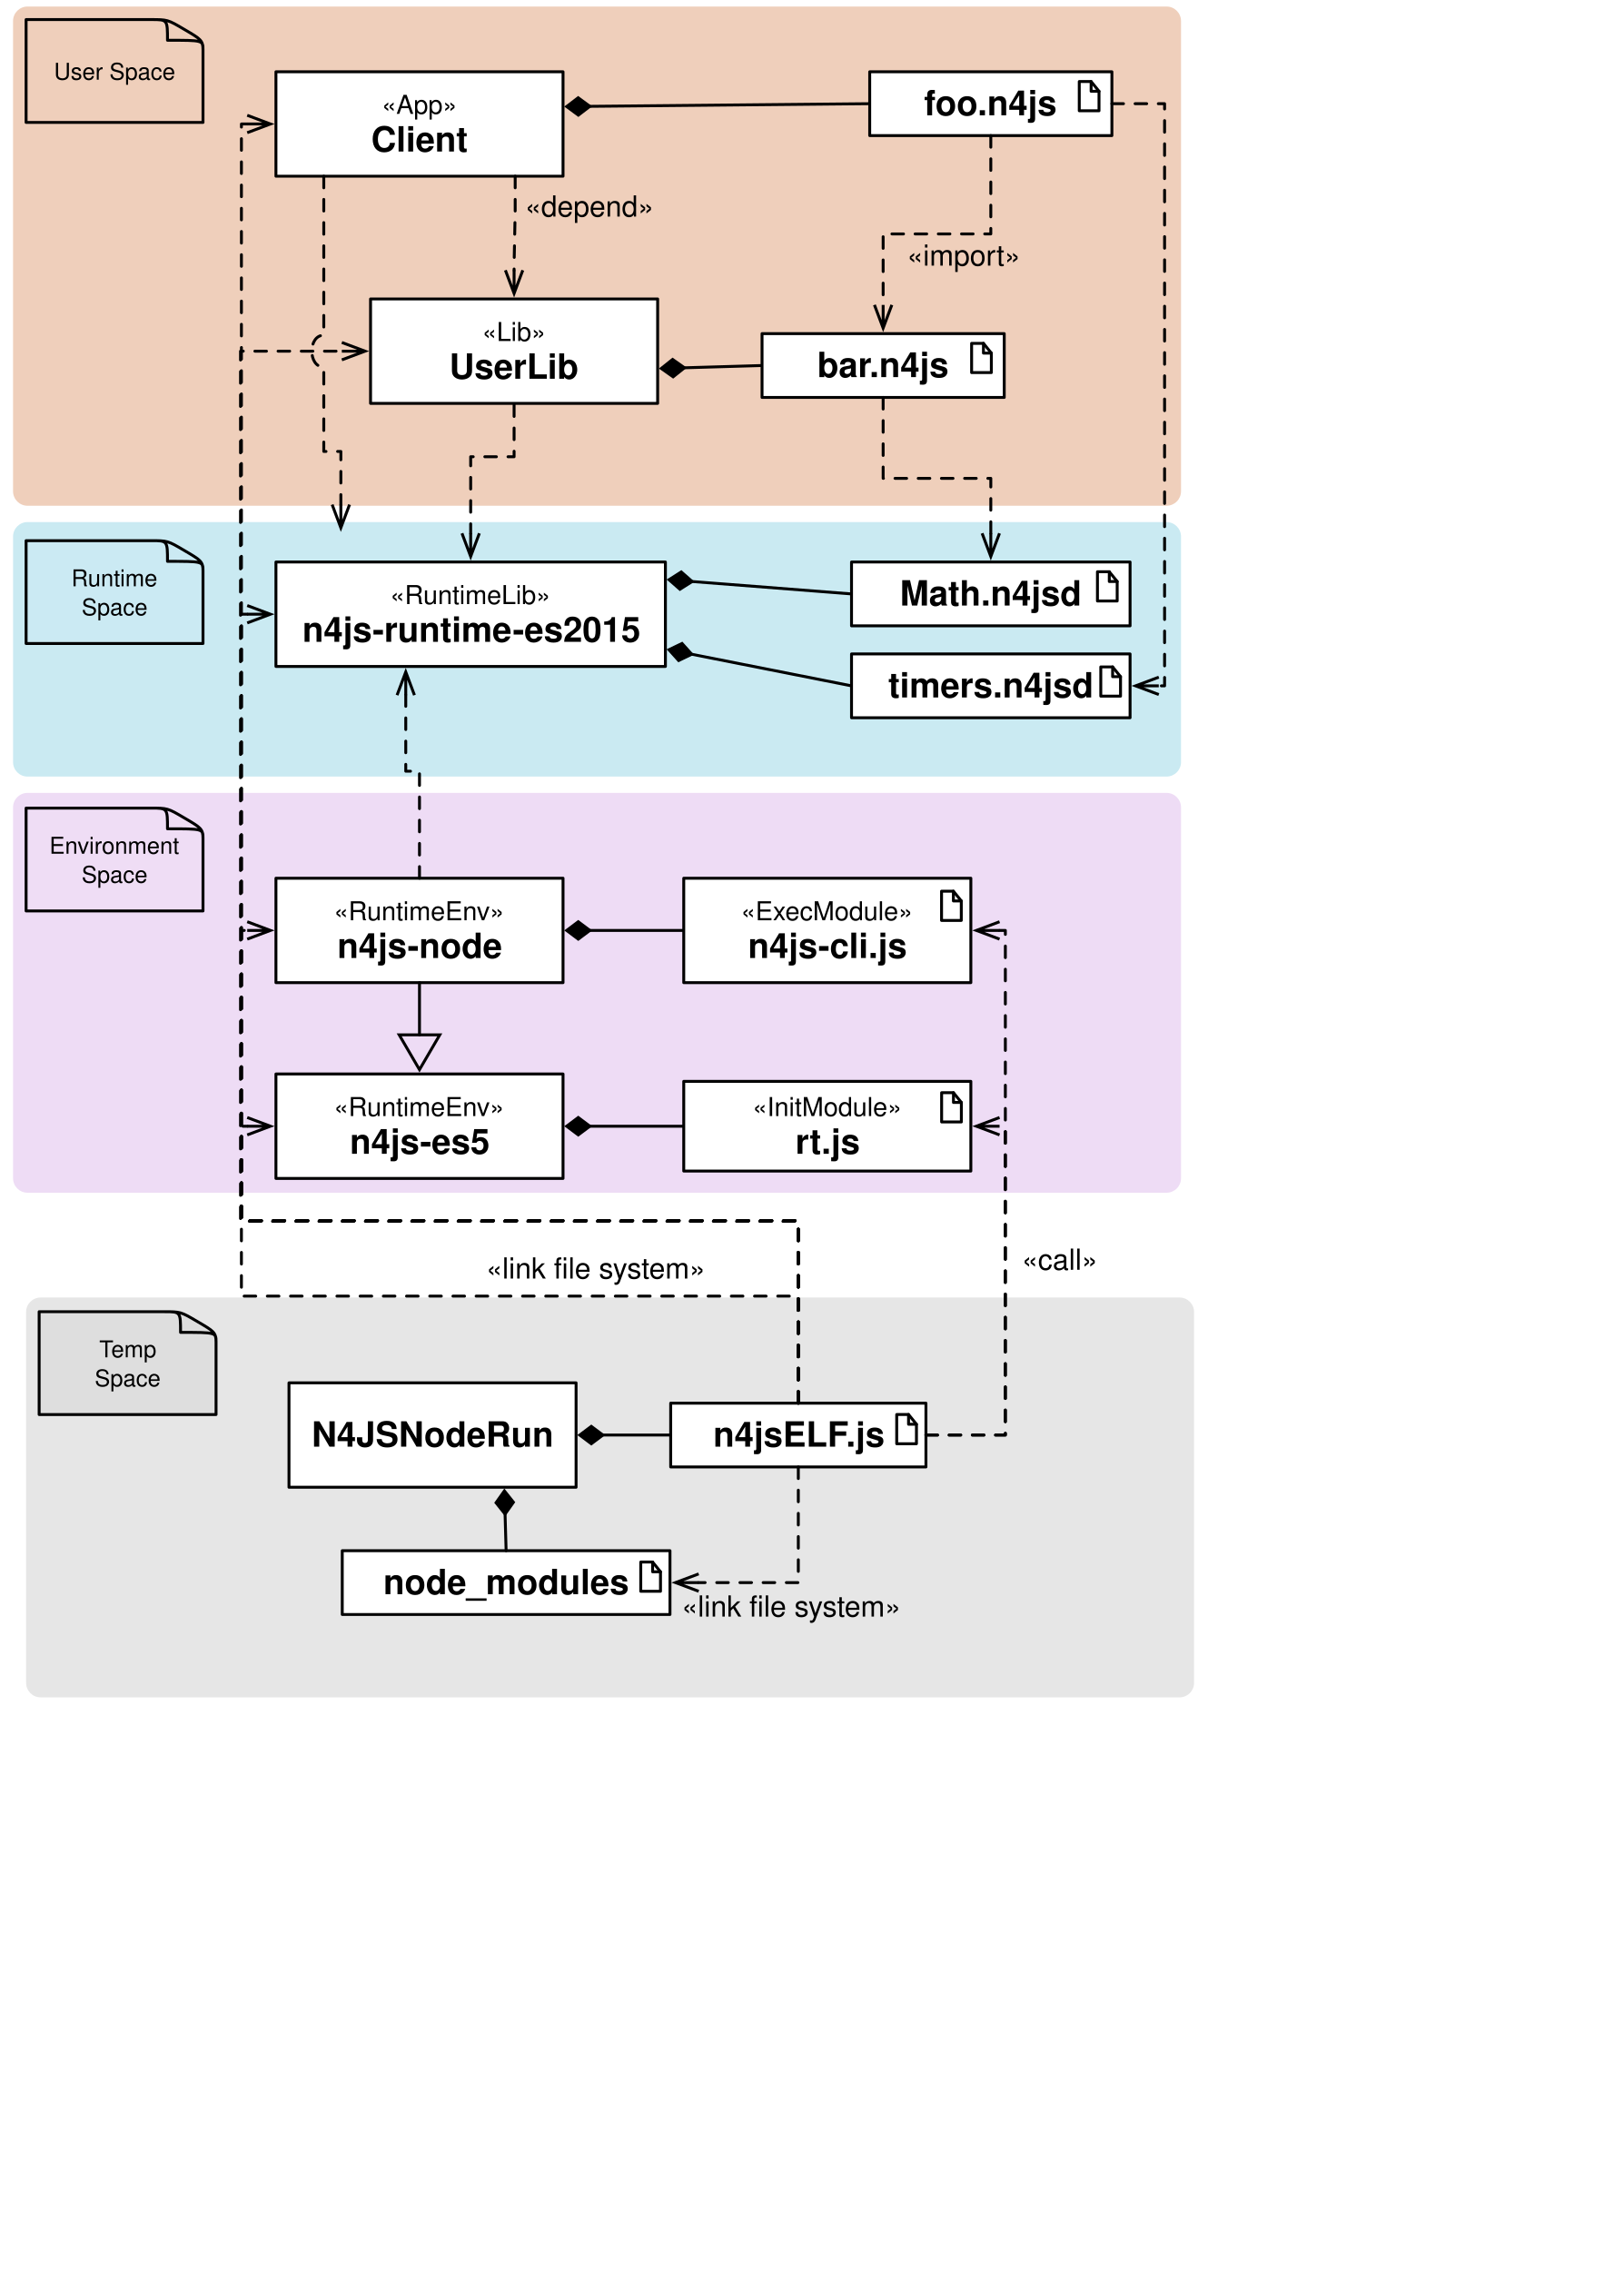
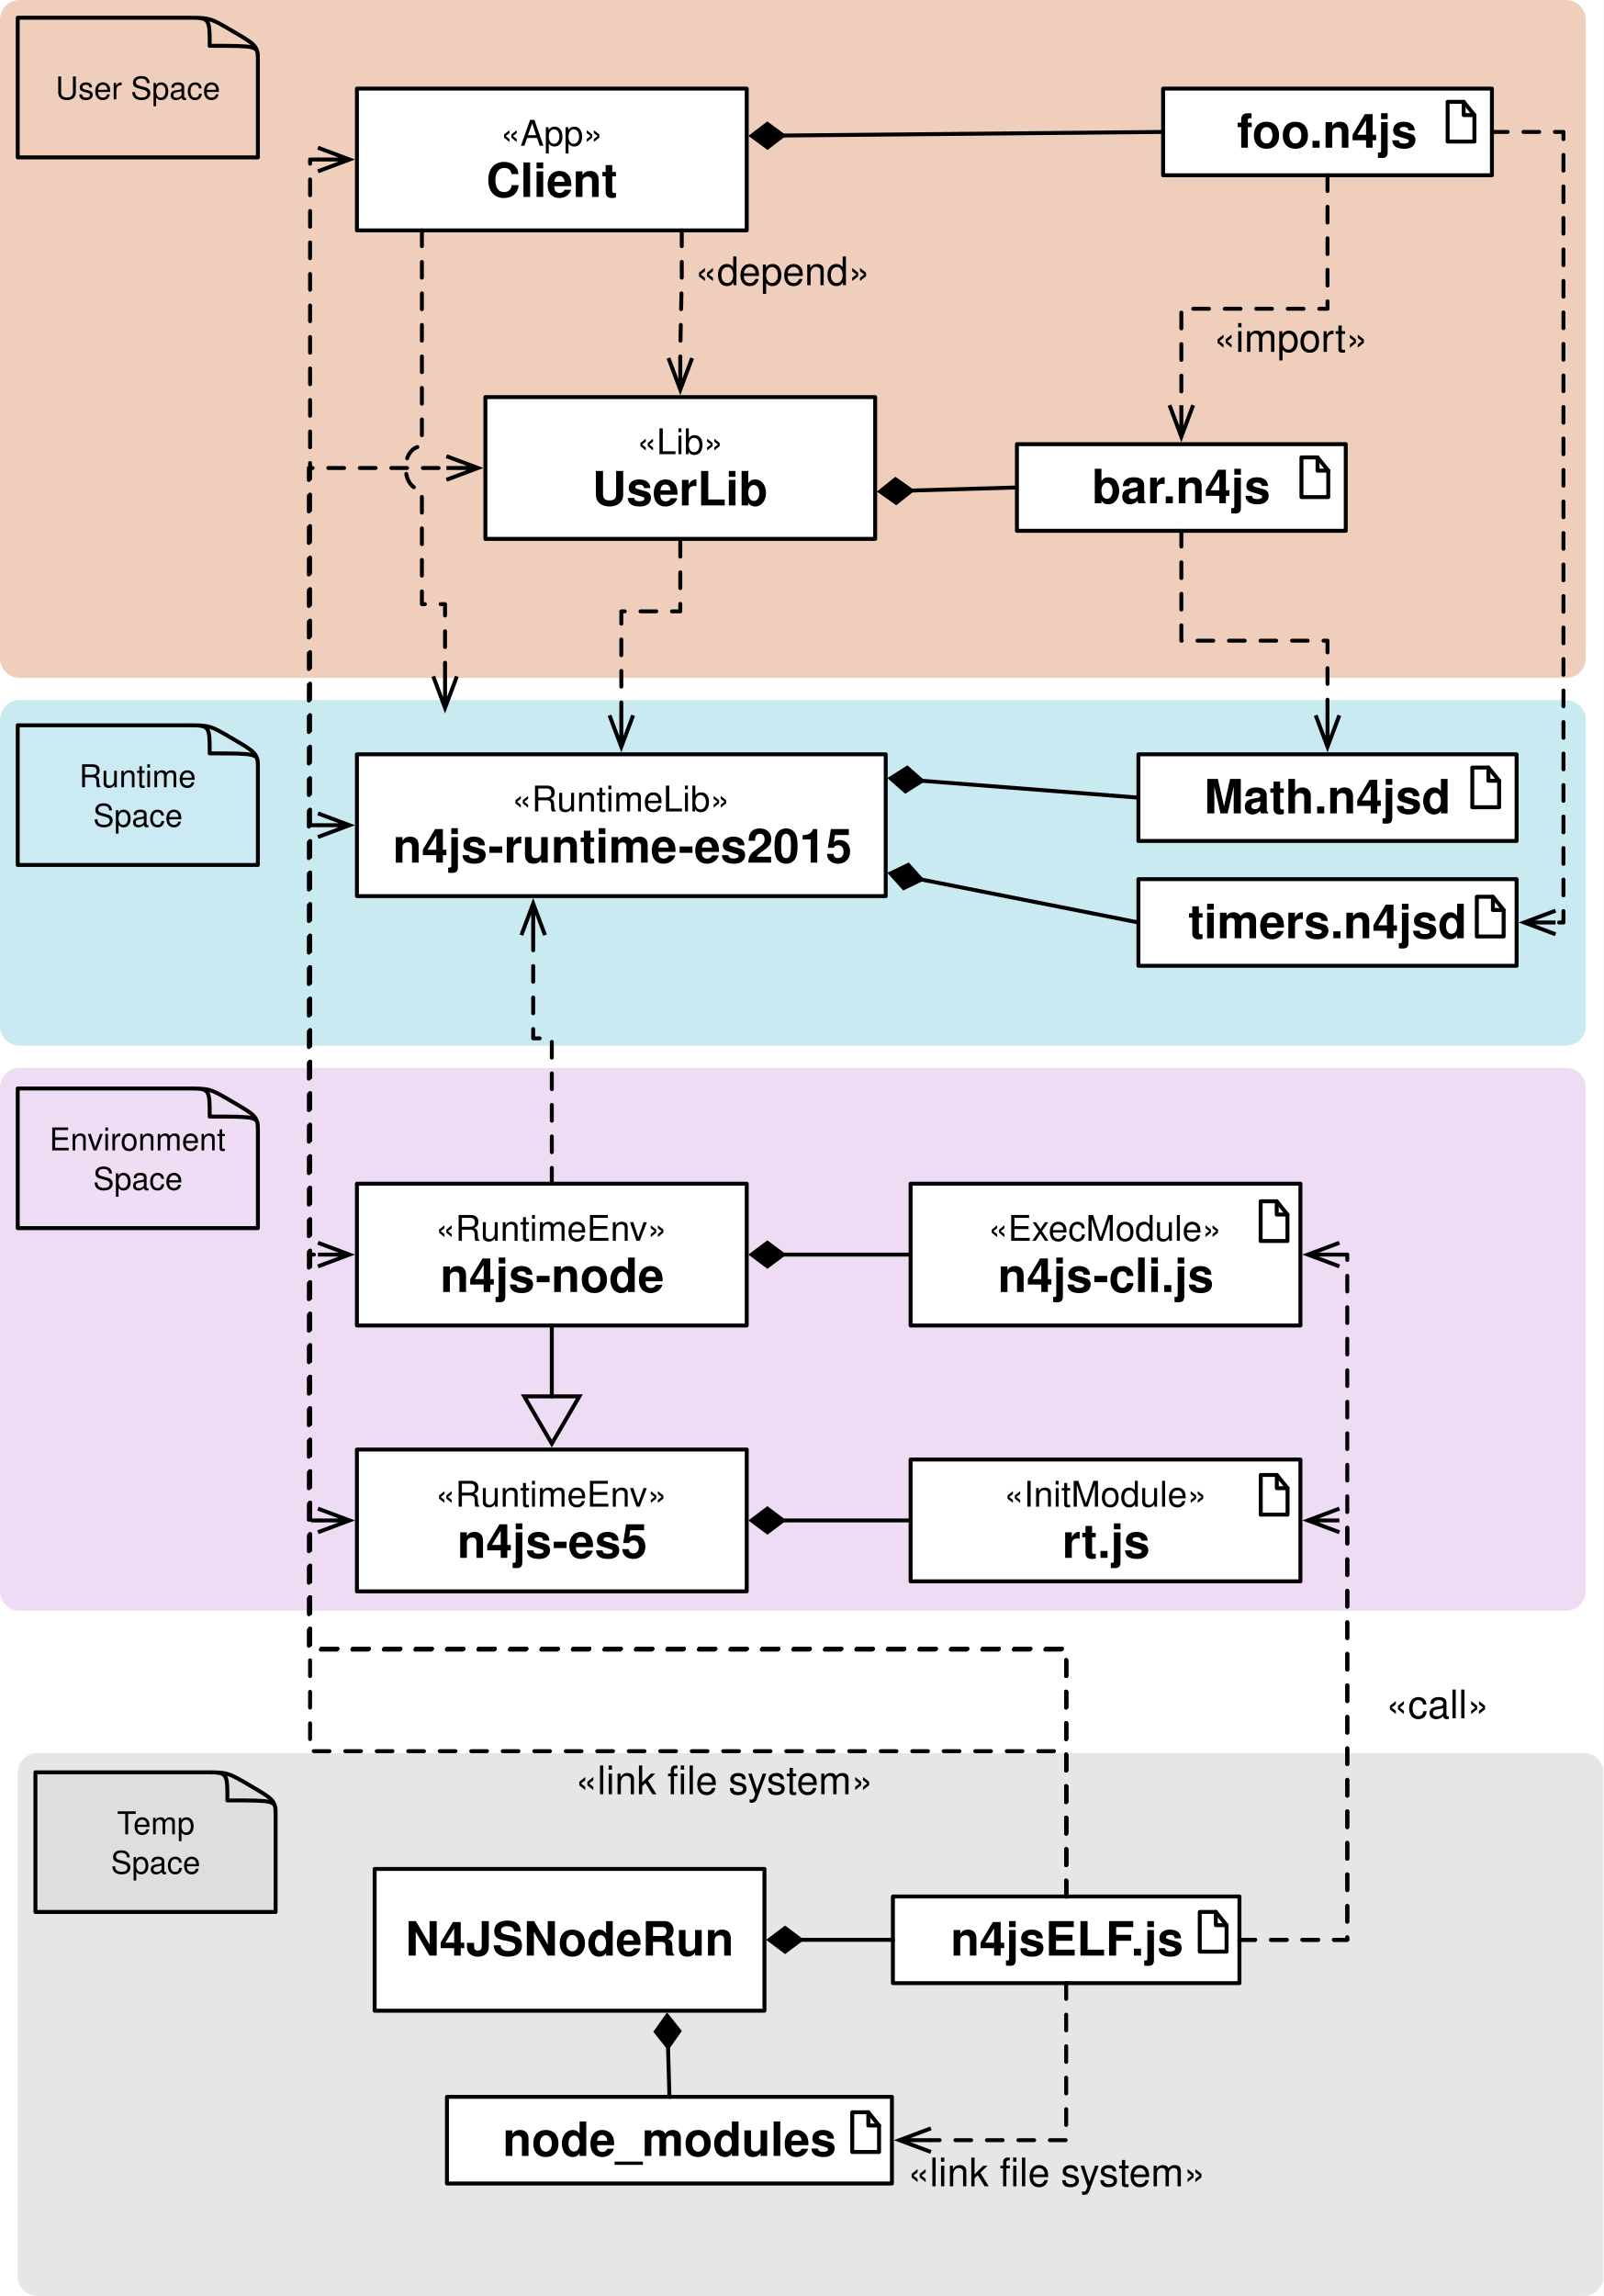
- <svg xmlns="http://www.w3.org/2000/svg" version="1.1" viewBox="0 0 560 783" width="560" height="783">
+ <svg xmlns="http://www.w3.org/2000/svg" version="1.1" viewBox="4.5 2.25 407.25 582.967" width="407.25" height="582.967">
  <defs>
    <font-face font-family="Helvetica" font-size="9" units-per-em="1000" underline-position="-75.684" underline-thickness="49.316" slope="0" x-height="522.949" cap-height="717.285" ascent="770.019" descent="-229.98" font-weight="400">
      <font-face-src>
        <font-face-name name="Helvetica" />
      </font-face-src>
    </font-face>
    <font-face font-family="Helvetica" font-size="12" units-per-em="1000" underline-position="-75.684" underline-thickness="49.316" slope="0" x-height="532.227" cap-height="719.727" ascent="770.019" descent="-229.98" font-weight="700">
      <font-face-src>
        <font-face-name name="Helvetica-Bold" />
      </font-face-src>
    </font-face>
    <marker orient="auto" overflow="visible" markerUnits="strokeWidth" id="StickArrow_Marker" stroke-linejoin="miter" stroke-miterlimit="10" viewBox="-1 -4 10 8" markerWidth="10" markerHeight="8" color="black">
      <g>
        <path d="M 8 0 L 0 0 M 0 -3 L 8 0 L 0 3" fill="none" stroke="currentColor" stroke-width="1" />
      </g>
    </marker>
    <font-face font-family="Helvetica" font-size="10" units-per-em="1000" underline-position="-75.684" underline-thickness="49.316" slope="0" x-height="522.949" cap-height="717.285" ascent="770.019" descent="-229.98" font-weight="400">
      <font-face-src>
        <font-face-name name="Helvetica" />
      </font-face-src>
    </font-face>
    <font-face font-family="Helvetica" font-size="8" units-per-em="1000" underline-position="-75.684" underline-thickness="49.316" slope="0" x-height="522.949" cap-height="717.285" ascent="770.019" descent="-229.98" font-weight="400">
      <font-face-src>
        <font-face-name name="Helvetica" />
      </font-face-src>
    </font-face>
    <marker orient="auto" overflow="visible" markerUnits="strokeWidth" id="UMLInheritance_Marker" stroke-linejoin="miter" stroke-miterlimit="10" viewBox="-1 -8 14 16" markerWidth="14" markerHeight="16" color="black">
      <g>
        <path d="M 12 0 L 0 -7 L 0 7 Z" fill="none" stroke="currentColor" stroke-width="1" />
      </g>
    </marker>
    <marker orient="auto" overflow="visible" markerUnits="strokeWidth" id="FilledDiamond_Marker" stroke-linejoin="miter" stroke-miterlimit="10" viewBox="-9 -4 10 8" markerWidth="10" markerHeight="8" color="black">
      <g>
        <path d="M -8 0 L -4 3 L 0 0 L -4 -3 Z" fill="currentColor" stroke="currentColor" stroke-width="1" />
      </g>
    </marker>
  </defs>
  <g id="Canvas_1" stroke="none" stroke-opacity="1" stroke-dasharray="none" fill="none" fill-opacity="1">
-     <rect fill="white" x="0" y="0" width="560" height="783" />
+     <rect fill="white" x="4.5" y="2.25" width="407.25" height="582.967" />
    <g id="Canvas_1: Layer 1">
      <g id="Graphic_458">
        <path d="M 9.5 273.375 L 402.25 273.375 C 405.011 273.375 407.25 275.614 407.25 278.375 L 407.25 406.232 C 407.25 408.993 405.011 411.232 402.25 411.232 L 9.5 411.232 C 6.739 411.232 4.5 408.993 4.5 406.232 L 4.5 278.375 C 4.5 275.614 6.739 273.375 9.5 273.375 Z" fill="#eedcf5" />
        <text transform="translate(9.500001 278.375)" fill="black" />
      </g>
      <g id="Graphic_457">
        <path d="M 9.5 180 L 402.25 180 C 405.011 180 407.25 182.239 407.25 185 L 407.25 262.75 C 407.25 265.511 405.011 267.75 402.25 267.75 L 9.5 267.75 C 6.739 267.75 4.5 265.511 4.5 262.75 L 4.5 185 C 4.5 182.239 6.739 180 9.5 180 Z" fill="#caeaf2" />
        <text transform="translate(9.500001 185)" fill="black" />
      </g>
      <g id="Graphic_455">
        <path d="M 9.5 2.25 L 402.25 2.25 C 405.011 2.25 407.25 4.489 407.25 7.25 L 407.25 169.375 C 407.25 172.136 405.011 174.375 402.25 174.375 L 9.5 174.375 C 6.739 174.375 4.5 172.136 4.5 169.375 L 4.5 7.25 C 4.5 4.489 6.739 2.25 9.5 2.25 Z" fill="#efcfbb" />
        <text transform="translate(9.500001 7.25)" fill="black" />
      </g>
      <g id="Graphic_182">
        <rect x="95.15" y="302.796" width="99" height="36" fill="white" />
        <rect x="95.15" y="302.796" width="99" height="36" stroke="black" stroke-linecap="round" stroke-linejoin="round" stroke-width="1" />
        <text transform="translate(100.15 308.2959)" fill="black">
          <tspan font-family="Helvetica" font-size="9" font-weight="400" fill="black" x="14.984" y="9">«RuntimeEnv»</tspan>
          <tspan font-family="Helvetica" font-size="12" font-weight="700" fill="black" x="16.164" y="22">n4js-node</tspan>
        </text>
      </g>
      <g id="Graphic_215">
        <rect x="95.15" y="24.75" width="99" height="36" fill="white" />
        <rect x="95.15" y="24.75" width="99" height="36" stroke="black" stroke-linecap="round" stroke-linejoin="round" stroke-width="1" />
        <text transform="translate(100.15 30.25)" fill="black">
          <tspan font-family="Helvetica" font-size="9" font-weight="400" fill="black" x="31.488" y="9">«App»</tspan>
          <tspan font-family="Helvetica" font-size="12" font-weight="700" fill="black" x="27.833" y="22">Client</tspan>
        </text>
      </g>
      <g id="Graphic_254">
        <rect x="127.775" y="103.075" width="99" height="36" fill="white" />
        <rect x="127.775" y="103.075" width="99" height="36" stroke="black" stroke-linecap="round" stroke-linejoin="round" stroke-width="1" />
        <text transform="translate(132.775 108.5752)" fill="black">
          <tspan font-family="Helvetica" font-size="9" font-weight="400" fill="black" x="33.489" y="9">«Lib»</tspan>
          <tspan font-family="Helvetica" font-size="12" font-weight="700" fill="black" x="22.161" y="22">UserLib</tspan>
        </text>
      </g>
      <g id="Line_255">
        <path d="M 177.65 60.75 L 177.65 72.65 L 177.275 91.175 L 177.275 93.175" marker-end="url(#StickArrow_Marker)" stroke="black" stroke-linecap="round" stroke-linejoin="round" stroke-dasharray="4.0,4.0" stroke-width="1" />
      </g>
      <g id="Graphic_256">
        <text transform="translate(181.0279 64.663)" fill="black">
          <tspan font-family="Helvetica" font-size="10" font-weight="400" fill="black" x="0" y="10">«depend»</tspan>
        </text>
      </g>
      <g id="Graphic_148">
        <path d="M 70 17.242 C 70 13.883 69.225 13.468 63.566 10.143 L 63.507 10.109 C 57.818 6.75 57.759 6.75 51.92 6.75 C 44.146 6.75 9 6.75 9 6.75 L 9 42.208 L 70 42.208 L 70 17.242 Z" fill="#efcfbb" />
        <path d="M 70 17.242 C 70 13.883 69.225 13.468 63.566 10.143 L 63.507 10.109 C 57.818 6.75 57.759 6.75 51.92 6.75 C 44.146 6.75 9 6.75 9 6.75 L 9 42.208 L 70 42.208 L 70 17.242 Z M 70 17.069 C 70 13.883 69.94 13.883 57.759 13.883 L 57.759 13.883 C 57.759 6.785 57.759 6.75 52.278 6.75" stroke="black" stroke-linecap="round" stroke-linejoin="round" stroke-width="1" />
        <text transform="translate(14 19.4791)" fill="black">
          <tspan font-family="Helvetica" font-size="8" font-weight="400" fill="black" x="4.602" y="8">User Space</tspan>
        </text>
      </g>
      <g id="Graphic_519">
        <path d="M 70 196.9 C 70 193.542 69.225 193.126 63.566 189.802 L 63.507 189.767 C 57.818 186.408 57.759 186.408 51.92 186.408 C 44.146 186.408 9 186.408 9 186.408 L 9 221.867 L 70 221.867 L 70 196.9 Z" fill="#cbeaf3" />
        <path d="M 70 196.9 C 70 193.542 69.225 193.126 63.566 189.802 L 63.507 189.767 C 57.818 186.408 57.759 186.408 51.92 186.408 C 44.146 186.408 9 186.408 9 186.408 L 9 221.867 L 70 221.867 L 70 196.9 Z M 70 196.727 C 70 193.542 69.94 193.542 57.759 193.542 L 57.759 193.542 C 57.759 186.443 57.759 186.408 52.278 186.408" stroke="black" stroke-linecap="round" stroke-linejoin="round" stroke-width="1" />
        <text transform="translate(14 194.1375)" fill="black">
          <tspan font-family="Helvetica" font-size="8" font-weight="400" fill="black" x="10.605" y="8">Runtime </tspan>
          <tspan font-family="Helvetica" font-size="8" font-weight="400" fill="black" x="14.158" y="18">Space</tspan>
        </text>
      </g>
      <g id="Graphic_520">
        <path d="M 70 289.111 C 70 285.752 69.225 285.336 63.566 282.012 L 63.507 281.978 C 57.818 278.619 57.759 278.619 51.92 278.619 C 44.146 278.619 9 278.619 9 278.619 L 9 314.077 L 70 314.077 L 70 289.111 Z" fill="#efddf5" />
        <path d="M 70 289.111 C 70 285.752 69.225 285.336 63.566 282.012 L 63.507 281.978 C 57.818 278.619 57.759 278.619 51.92 278.619 C 44.146 278.619 9 278.619 9 278.619 L 9 314.077 L 70 314.077 L 70 289.111 Z M 70 288.938 C 70 285.752 69.94 285.752 57.759 285.752 L 57.759 285.752 C 57.759 278.653 57.759 278.619 52.278 278.619" stroke="black" stroke-linecap="round" stroke-linejoin="round" stroke-width="1" />
        <text transform="translate(14 286.3477)" fill="black">
          <tspan font-family="Helvetica" font-size="8" font-weight="400" fill="black" x="3.045" y="8">Environment </tspan>
          <tspan font-family="Helvetica" font-size="8" font-weight="400" fill="black" x="14.158" y="18">Space</tspan>
        </text>
      </g>
      <g id="Graphic_540">
        <rect x="95.15" y="370.296" width="99" height="36" fill="white" />
        <rect x="95.15" y="370.296" width="99" height="36" stroke="black" stroke-linecap="round" stroke-linejoin="round" stroke-width="1" />
        <text transform="translate(100.15 375.7959)" fill="black">
          <tspan font-family="Helvetica" font-size="9" font-weight="400" fill="black" x="14.984" y="9">«RuntimeEnv»</tspan>
          <tspan font-family="Helvetica" font-size="12" font-weight="700" fill="black" x="20.485" y="22">n4js-es5</tspan>
        </text>
      </g>
      <g id="Line_165">
        <line x1="144.65" y1="338.796" x2="144.65" y2="356.796" marker-end="url(#UMLInheritance_Marker)" stroke="black" stroke-linecap="round" stroke-linejoin="round" stroke-width="1" />
      </g>
      <g id="Line_542">
        <line x1="203.4" y1="320.796" x2="235.775" y2="320.796" marker-start="url(#FilledDiamond_Marker)" stroke="black" stroke-linecap="round" stroke-linejoin="round" stroke-width="1" />
      </g>
      <g id="Line_545">
        <line x1="203.4" y1="388.296" x2="235.775" y2="388.296" marker-start="url(#FilledDiamond_Marker)" stroke="black" stroke-linecap="round" stroke-linejoin="round" stroke-width="1" />
      </g>
      <g id="Graphic_587">
        <rect x="95.15" y="193.775" width="134.301" height="36" fill="white" />
        <rect x="95.15" y="193.775" width="134.301" height="36" stroke="black" stroke-linecap="round" stroke-linejoin="round" stroke-width="1" />
        <text transform="translate(100.15 199.2754)" fill="black">
          <tspan font-family="Helvetica" font-size="9" font-weight="400" fill="black" x="34.384" y="9">«RuntimeLib»</tspan>
          <tspan font-family="Helvetica" font-size="12" font-weight="700" fill="black" x="4.125" y="22">n4js-runtime-es2015</tspan>
        </text>
      </g>
      <g id="Line_588">
        <path d="M 144.65 302.796 L 144.65 265.896 L 139.917 265.896 L 139.917 239.675" marker-end="url(#StickArrow_Marker)" stroke="black" stroke-linecap="round" stroke-linejoin="round" stroke-dasharray="4.0,4.0" stroke-width="1" />
      </g>
      <g id="Group_577">
        <g id="Graphic_581">
          <rect x="235.775" y="302.796" width="99" height="36" fill="white" />
          <rect x="235.775" y="302.796" width="99" height="36" stroke="black" stroke-linecap="round" stroke-linejoin="round" stroke-width="1" />
          <text transform="translate(240.775 308.2959)" fill="black">
            <tspan font-family="Helvetica" font-size="9" font-weight="400" fill="black" x="14.731" y="9">«ExecModule»</tspan>
            <tspan font-family="Helvetica" font-size="12" font-weight="700" fill="black" x="17.154" y="22">n4js-cli.js</tspan>
          </text>
        </g>
        <g id="Group_578">
          <g id="Line_580">
            <path d="M 328.758 307.268 L 324.674 307.268 L 324.674 317.348 L 331.481 317.348 L 331.481 310.628 L 328.758 307.268" stroke="black" stroke-linecap="round" stroke-linejoin="round" stroke-width="1" />
          </g>
          <g id="Line_579">
            <path d="M 328.758 307.268 L 328.758 310.628 L 331.481 310.628 L 331.481 310.628" stroke="black" stroke-linecap="round" stroke-linejoin="round" stroke-width="1" />
          </g>
        </g>
      </g>
      <g id="Group_582">
        <g id="Graphic_586">
          <rect x="235.775" y="372.831" width="99" height="30.93" fill="white" />
          <rect x="235.775" y="372.831" width="99" height="30.93" stroke="black" stroke-linecap="round" stroke-linejoin="round" stroke-width="1" />
          <text transform="translate(240.775 375.7959)" fill="black">
            <tspan font-family="Helvetica" font-size="9" font-weight="400" fill="black" x="18.733" y="9">«InitModule»</tspan>
            <tspan font-family="Helvetica" font-size="12" font-weight="700" fill="black" x="33.496" y="22">rt.js</tspan>
          </text>
        </g>
        <g id="Group_583">
          <g id="Line_585">
            <path d="M 328.783 376.746 L 324.699 376.746 L 324.699 386.826 L 331.506 386.826 L 331.506 380.106 L 328.783 376.746" stroke="black" stroke-linecap="round" stroke-linejoin="round" stroke-width="1" />
          </g>
          <g id="Line_584">
            <path d="M 328.783 376.746 L 328.783 380.106 L 331.506 380.106 L 331.506 380.106" stroke="black" stroke-linecap="round" stroke-linejoin="round" stroke-width="1" />
          </g>
        </g>
      </g>
      <g id="Line_589">
        <line x1="238.673" y1="200.494" x2="293.631" y2="204.775" marker-start="url(#FilledDiamond_Marker)" stroke="black" stroke-linecap="round" stroke-linejoin="round" stroke-width="1" />
      </g>
      <g id="Line_590">
        <line x1="238.525" y1="225.57" x2="293.631" y2="236.47" marker-start="url(#FilledDiamond_Marker)" stroke="black" stroke-linecap="round" stroke-linejoin="round" stroke-width="1" />
      </g>
      <g id="Group_591">
        <g id="Graphic_595">
          <rect x="293.631" y="193.775" width="96.051" height="22" fill="white" />
          <rect x="293.631" y="193.775" width="96.051" height="22" stroke="black" stroke-linecap="round" stroke-linejoin="round" stroke-width="1" />
          <text transform="translate(298.6312 197.7754)" fill="black">
            <tspan font-family="Helvetica" font-size="12" font-weight="700" fill="black" x="11.689" y="11">Math.n4jsd</tspan>
          </text>
        </g>
        <g id="Group_592">
          <g id="Line_594">
            <path d="M 382.516 197.133 L 378.432 197.133 L 378.432 207.213 L 385.239 207.213 L 385.239 200.493 L 382.516 197.133" stroke="black" stroke-linecap="round" stroke-linejoin="round" stroke-width="1" />
          </g>
          <g id="Line_593">
            <path d="M 382.516 197.133 L 382.516 200.493 L 385.239 200.493 L 385.239 200.493" stroke="black" stroke-linecap="round" stroke-linejoin="round" stroke-width="1" />
          </g>
        </g>
      </g>
      <g id="Group_596">
        <g id="Graphic_600">
          <rect x="293.631" y="225.47" width="96.051" height="22" fill="white" />
          <rect x="293.631" y="225.47" width="96.051" height="22" stroke="black" stroke-linecap="round" stroke-linejoin="round" stroke-width="1" />
          <text transform="translate(298.6312 229.4703)" fill="black">
            <tspan font-family="Helvetica" font-size="12" font-weight="700" fill="black" x="7.679" y="11">timers.n4jsd</tspan>
          </text>
        </g>
        <g id="Group_597">
          <g id="Line_599">
            <path d="M 383.665 229.942 L 379.581 229.942 L 379.581 240.022 L 386.388 240.022 L 386.388 233.302 L 383.665 229.942" stroke="black" stroke-linecap="round" stroke-linejoin="round" stroke-width="1" />
          </g>
          <g id="Line_598">
            <path d="M 383.665 229.942 L 383.665 233.302 L 386.388 233.302 L 386.388 233.302" stroke="black" stroke-linecap="round" stroke-linejoin="round" stroke-width="1" />
          </g>
        </g>
      </g>
      <g id="Line_601">
        <line x1="203.4" y1="36.663" x2="299.9" y2="35.75" marker-start="url(#FilledDiamond_Marker)" stroke="black" stroke-linecap="round" stroke-linejoin="round" stroke-width="1" />
      </g>
      <g id="Group_602">
        <g id="Graphic_606">
          <rect x="299.9" y="24.75" width="83.513" height="22" fill="white" />
          <rect x="299.9" y="24.75" width="83.513" height="22" stroke="black" stroke-linecap="round" stroke-linejoin="round" stroke-width="1" />
          <text transform="translate(304.9 28.75)" fill="black">
            <tspan font-family="Helvetica" font-size="12" font-weight="700" fill="black" x="13.756" y="11">foo.n4js</tspan>
          </text>
        </g>
        <g id="Group_603">
          <g id="Line_605">
            <path d="M 376.247 28.108 L 372.163 28.108 L 372.163 38.188 L 378.97 38.188 L 378.97 31.468 L 376.247 28.108" stroke="black" stroke-linecap="round" stroke-linejoin="round" stroke-width="1" />
          </g>
          <g id="Line_604">
            <path d="M 376.247 28.108 L 376.247 31.468 L 378.97 31.468 L 378.97 31.468" stroke="black" stroke-linecap="round" stroke-linejoin="round" stroke-width="1" />
          </g>
        </g>
      </g>
      <g id="Line_607">
        <line x1="236.021" y1="126.806" x2="262.775" y2="126.025" marker-start="url(#FilledDiamond_Marker)" stroke="black" stroke-linecap="round" stroke-linejoin="round" stroke-width="1" />
      </g>
      <g id="Group_608">
        <g id="Graphic_612">
          <rect x="262.775" y="115.025" width="83.513" height="22" fill="white" />
          <rect x="262.775" y="115.025" width="83.513" height="22" stroke="black" stroke-linecap="round" stroke-linejoin="round" stroke-width="1" />
          <text transform="translate(267.775 119.0254)" fill="black">
            <tspan font-family="Helvetica" font-size="12" font-weight="700" fill="black" x="14.075" y="11">bar.n4js</tspan>
          </text>
        </g>
        <g id="Group_609">
          <g id="Line_611">
            <path d="M 339.122 118.383 L 335.038 118.383 L 335.038 128.463 L 341.845 128.463 L 341.845 121.743 L 339.122 118.383" stroke="black" stroke-linecap="round" stroke-linejoin="round" stroke-width="1" />
          </g>
          <g id="Line_610">
            <path d="M 339.122 118.383 L 339.122 121.743 L 341.845 121.743 L 341.845 121.743" stroke="black" stroke-linecap="round" stroke-linejoin="round" stroke-width="1" />
          </g>
        </g>
      </g>
      <g id="Line_613">
        <path d="M 341.657 46.75 L 341.657 80.65 L 304.532 80.65 L 304.532 105.125" marker-end="url(#StickArrow_Marker)" stroke="black" stroke-linecap="round" stroke-linejoin="round" stroke-dasharray="4.0,4.0" stroke-width="1" />
      </g>
      <g id="Graphic_614">
        <text transform="translate(312.7441 81.58462)" fill="black">
          <tspan font-family="Helvetica" font-size="10" font-weight="400" fill="black" x="0" y="10">«import»</tspan>
        </text>
      </g>
      <g id="Line_615">
        <path d="M 304.532 137.025 L 304.532 164.925 L 341.657 164.925 L 341.657 183.875" marker-end="url(#StickArrow_Marker)" stroke="black" stroke-linecap="round" stroke-linejoin="round" stroke-dasharray="4.0,4.0" stroke-width="1" />
      </g>
      <g id="Line_617">
        <path d="M 383.413 35.75 L 395.313 35.75 L 401.582 35.75 L 401.582 236.47 L 399.582 236.47" marker-end="url(#StickArrow_Marker)" stroke="black" stroke-linecap="round" stroke-linejoin="round" stroke-dasharray="4.0,4.0" stroke-width="1" />
      </g>
      <g id="Line_618">
        <path d="M 111.65 60.75 L 111.65 115.575 C 106.15 115.575 106.15 126.575 111.65 126.575 L 111.65 155.65 L 117.533 155.65 L 117.533 173.975" marker-end="url(#StickArrow_Marker)" stroke="black" stroke-linecap="round" stroke-linejoin="round" stroke-dasharray="4.0,4.0" stroke-width="1" />
      </g>
      <g id="Line_619">
        <path d="M 177.275 139.575 L 177.275 157.475 L 162.3 157.475 L 162.3 183.875" marker-end="url(#StickArrow_Marker)" stroke="black" stroke-linecap="round" stroke-linejoin="round" stroke-dasharray="4.0,4.0" stroke-width="1" />
      </g>
      <g id="Graphic_620">
        <path d="M 14 447.361 L 406.75 447.361 C 409.511 447.361 411.75 449.599 411.75 452.361 L 411.75 580.217 C 411.75 582.979 409.511 585.217 406.75 585.217 L 14 585.217 C 11.239 585.217 9 582.979 9 580.217 L 9 452.361 C 9 449.599 11.239 447.361 14 447.361 Z" fill="#e6e6e6" />
        <text transform="translate(14 452.3605)" fill="black" />
      </g>
      <g id="Graphic_621">
        <rect x="99.65" y="476.781" width="99" height="36" fill="white" />
        <rect x="99.65" y="476.781" width="99" height="36" stroke="black" stroke-linecap="round" stroke-linejoin="round" stroke-width="1" />
        <text transform="translate(104.65 487.7814)" fill="black">
          <tspan font-family="Helvetica" font-size="12" font-weight="700" fill="black" x="2.828" y="11">N4JSNodeRun</tspan>
        </text>
      </g>
      <g id="Graphic_622">
        <path d="M 74.5 462.742 C 74.5 459.383 73.725 458.968 68.066 455.643 L 68.007 455.609 C 62.318 452.25 62.259 452.25 56.42 452.25 C 48.646 452.25 13.5 452.25 13.5 452.25 L 13.5 487.708 L 74.5 487.708 L 74.5 462.742 Z" fill="#dedede" />
        <path d="M 74.5 462.742 C 74.5 459.383 73.725 458.968 68.066 455.643 L 68.007 455.609 C 62.318 452.25 62.259 452.25 56.42 452.25 C 48.646 452.25 13.5 452.25 13.5 452.25 L 13.5 487.708 L 74.5 487.708 L 74.5 462.742 Z M 74.5 462.569 C 74.5 459.383 74.44 459.383 62.259 459.383 L 62.259 459.383 C 62.259 452.285 62.259 452.25 56.778 452.25" stroke="black" stroke-linecap="round" stroke-linejoin="round" stroke-width="1" />
        <text transform="translate(18.5 459.9791)" fill="black">
          <tspan font-family="Helvetica" font-size="8" font-weight="400" fill="black" x="15.719" y="8">Temp</tspan>
          <tspan font-family="Helvetica" font-size="8" font-weight="400" fill="black" x="14.158" y="18">Space</tspan>
        </text>
      </g>
      <g id="Group_633">
        <g id="Graphic_637">
          <rect x="231.275" y="483.781" width="88.013" height="22" fill="white" />
          <rect x="231.275" y="483.781" width="88.013" height="22" stroke="black" stroke-linecap="round" stroke-linejoin="round" stroke-width="1" />
          <text transform="translate(236.275 487.7814)" fill="black">
            <tspan font-family="Helvetica" font-size="12" font-weight="700" fill="black" x="9.663" y="11">n4jsELF.js</tspan>
          </text>
        </g>
        <g id="Group_634">
          <g id="Line_636">
            <path d="M 313.296 487.697 L 309.212 487.697 L 309.212 497.777 L 316.019 497.777 L 316.019 491.057 L 313.296 487.697" stroke="black" stroke-linecap="round" stroke-linejoin="round" stroke-width="1" />
          </g>
          <g id="Line_635">
            <path d="M 313.296 487.697 L 313.296 491.057 L 316.019 491.057 L 316.019 491.057" stroke="black" stroke-linecap="round" stroke-linejoin="round" stroke-width="1" />
          </g>
        </g>
      </g>
      <g id="Line_638">
        <line x1="207.9" y1="494.781" x2="231.275" y2="494.781" marker-start="url(#FilledDiamond_Marker)" stroke="black" stroke-linecap="round" stroke-linejoin="round" stroke-width="1" />
      </g>
      <g id="Group_639">
        <g id="Graphic_643">
          <rect x="118.018" y="534.65" width="113.009" height="22" fill="white" />
          <rect x="118.018" y="534.65" width="113.009" height="22" stroke="black" stroke-linecap="round" stroke-linejoin="round" stroke-width="1" />
          <text transform="translate(123.0185 538.6504)" fill="black">
            <tspan font-family="Helvetica" font-size="12" font-weight="700" fill="black" x="9.165" y="11">node_modules</tspan>
          </text>
        </g>
        <g id="Group_640">
          <g id="Line_642">
            <path d="M 225.036 538.566 L 220.952 538.566 L 220.952 548.646 L 227.759 548.646 L 227.759 541.926 L 225.036 538.566" stroke="black" stroke-linecap="round" stroke-linejoin="round" stroke-width="1" />
          </g>
          <g id="Line_641">
            <path d="M 225.036 538.566 L 225.036 541.926 L 227.759 541.926 L 227.759 541.926" stroke="black" stroke-linecap="round" stroke-linejoin="round" stroke-width="1" />
          </g>
        </g>
      </g>
      <g id="Line_644">
        <line x1="174.163" y1="522.028" x2="174.523" y2="534.65" marker-start="url(#FilledDiamond_Marker)" stroke="black" stroke-linecap="round" stroke-linejoin="round" stroke-width="1" />
      </g>
      <g id="Line_645">
        <path d="M 275.282 483.781 L 275.282 471.881 L 275.282 446.881 L 83.25 446.881 L 83.25 388.296 L 85.25 388.296" marker-end="url(#StickArrow_Marker)" stroke="black" stroke-linecap="round" stroke-linejoin="round" stroke-dasharray="4.0,4.0" stroke-width="1" />
      </g>
      <g id="Graphic_646">
-         <text transform="translate(167.6413 430.816)" fill="black">
+         <text transform="translate(150.6413 447.816)" fill="black">
          <tspan font-family="Helvetica" font-size="10" font-weight="400" fill="black" x="0" y="10">«link file system»</tspan>
        </text>
      </g>
      <g id="Line_647">
        <path d="M 275.282 483.781 L 275.282 420.881 L 83.25 420.881 L 83.25 320.796 L 85.25 320.796" marker-end="url(#StickArrow_Marker)" stroke="black" stroke-linecap="round" stroke-linejoin="round" stroke-dasharray="4.0,4.0" stroke-width="1" />
      </g>
      <g id="Line_649">
        <path d="M 275.282 483.781 L 275.282 420.881 L 83.25 420.881 L 83.25 211.775 L 85.25 211.775" marker-end="url(#StickArrow_Marker)" stroke="black" stroke-linecap="round" stroke-linejoin="round" stroke-dasharray="4.0,4.0" stroke-width="1" />
      </g>
      <g id="Line_650">
        <path d="M 275.282 483.781 L 275.282 420.881 L 83.25 420.881 L 83.25 42.75 L 85.25 42.75" marker-end="url(#StickArrow_Marker)" stroke="black" stroke-linecap="round" stroke-linejoin="round" stroke-dasharray="4.0,4.0" stroke-width="1" />
      </g>
      <g id="Line_651">
        <path d="M 275.282 483.781 L 275.282 421.094 L 82.938 421.094 L 82.938 121.075 L 117.875 121.075" marker-end="url(#StickArrow_Marker)" stroke="black" stroke-linecap="round" stroke-linejoin="round" stroke-dasharray="4.0,4.0" stroke-width="1" />
      </g>
      <g id="Line_652">
        <path d="M 275.282 505.781 L 275.282 545.65 L 240.928 545.65" marker-end="url(#StickArrow_Marker)" stroke="black" stroke-linecap="round" stroke-linejoin="round" stroke-dasharray="4.0,4.0" stroke-width="1" />
      </g>
      <g id="Graphic_653">
        <text transform="translate(235.0506 547.3663)" fill="black">
          <tspan font-family="Helvetica" font-size="10" font-weight="400" fill="black" x="0" y="10">«link file system»</tspan>
        </text>
      </g>
      <g id="Line_654">
        <path d="M 319.288 494.781 L 331.188 494.781 L 346.675 494.781 L 346.675 320.796 L 344.675 320.796" marker-end="url(#StickArrow_Marker)" stroke="black" stroke-linecap="round" stroke-linejoin="round" stroke-dasharray="4.0,4.0" stroke-width="1" />
      </g>
      <g id="Graphic_655">
-         <text transform="translate(352.3594 427.7873)" fill="black">
+         <text transform="translate(356.5159 428.5277)" fill="black">
          <tspan font-family="Helvetica" font-size="10" font-weight="400" fill="black" x="0" y="10">«call»</tspan>
        </text>
      </g>
      <g id="Line_658">
        <path d="M 319.288 494.781 L 331.188 494.781 L 346.675 494.781 L 346.675 388.296 L 344.675 388.296" marker-end="url(#StickArrow_Marker)" stroke="black" stroke-linecap="round" stroke-linejoin="round" stroke-dasharray="4.0,4.0" stroke-width="1" />
      </g>
    </g>
  </g>
</svg>
